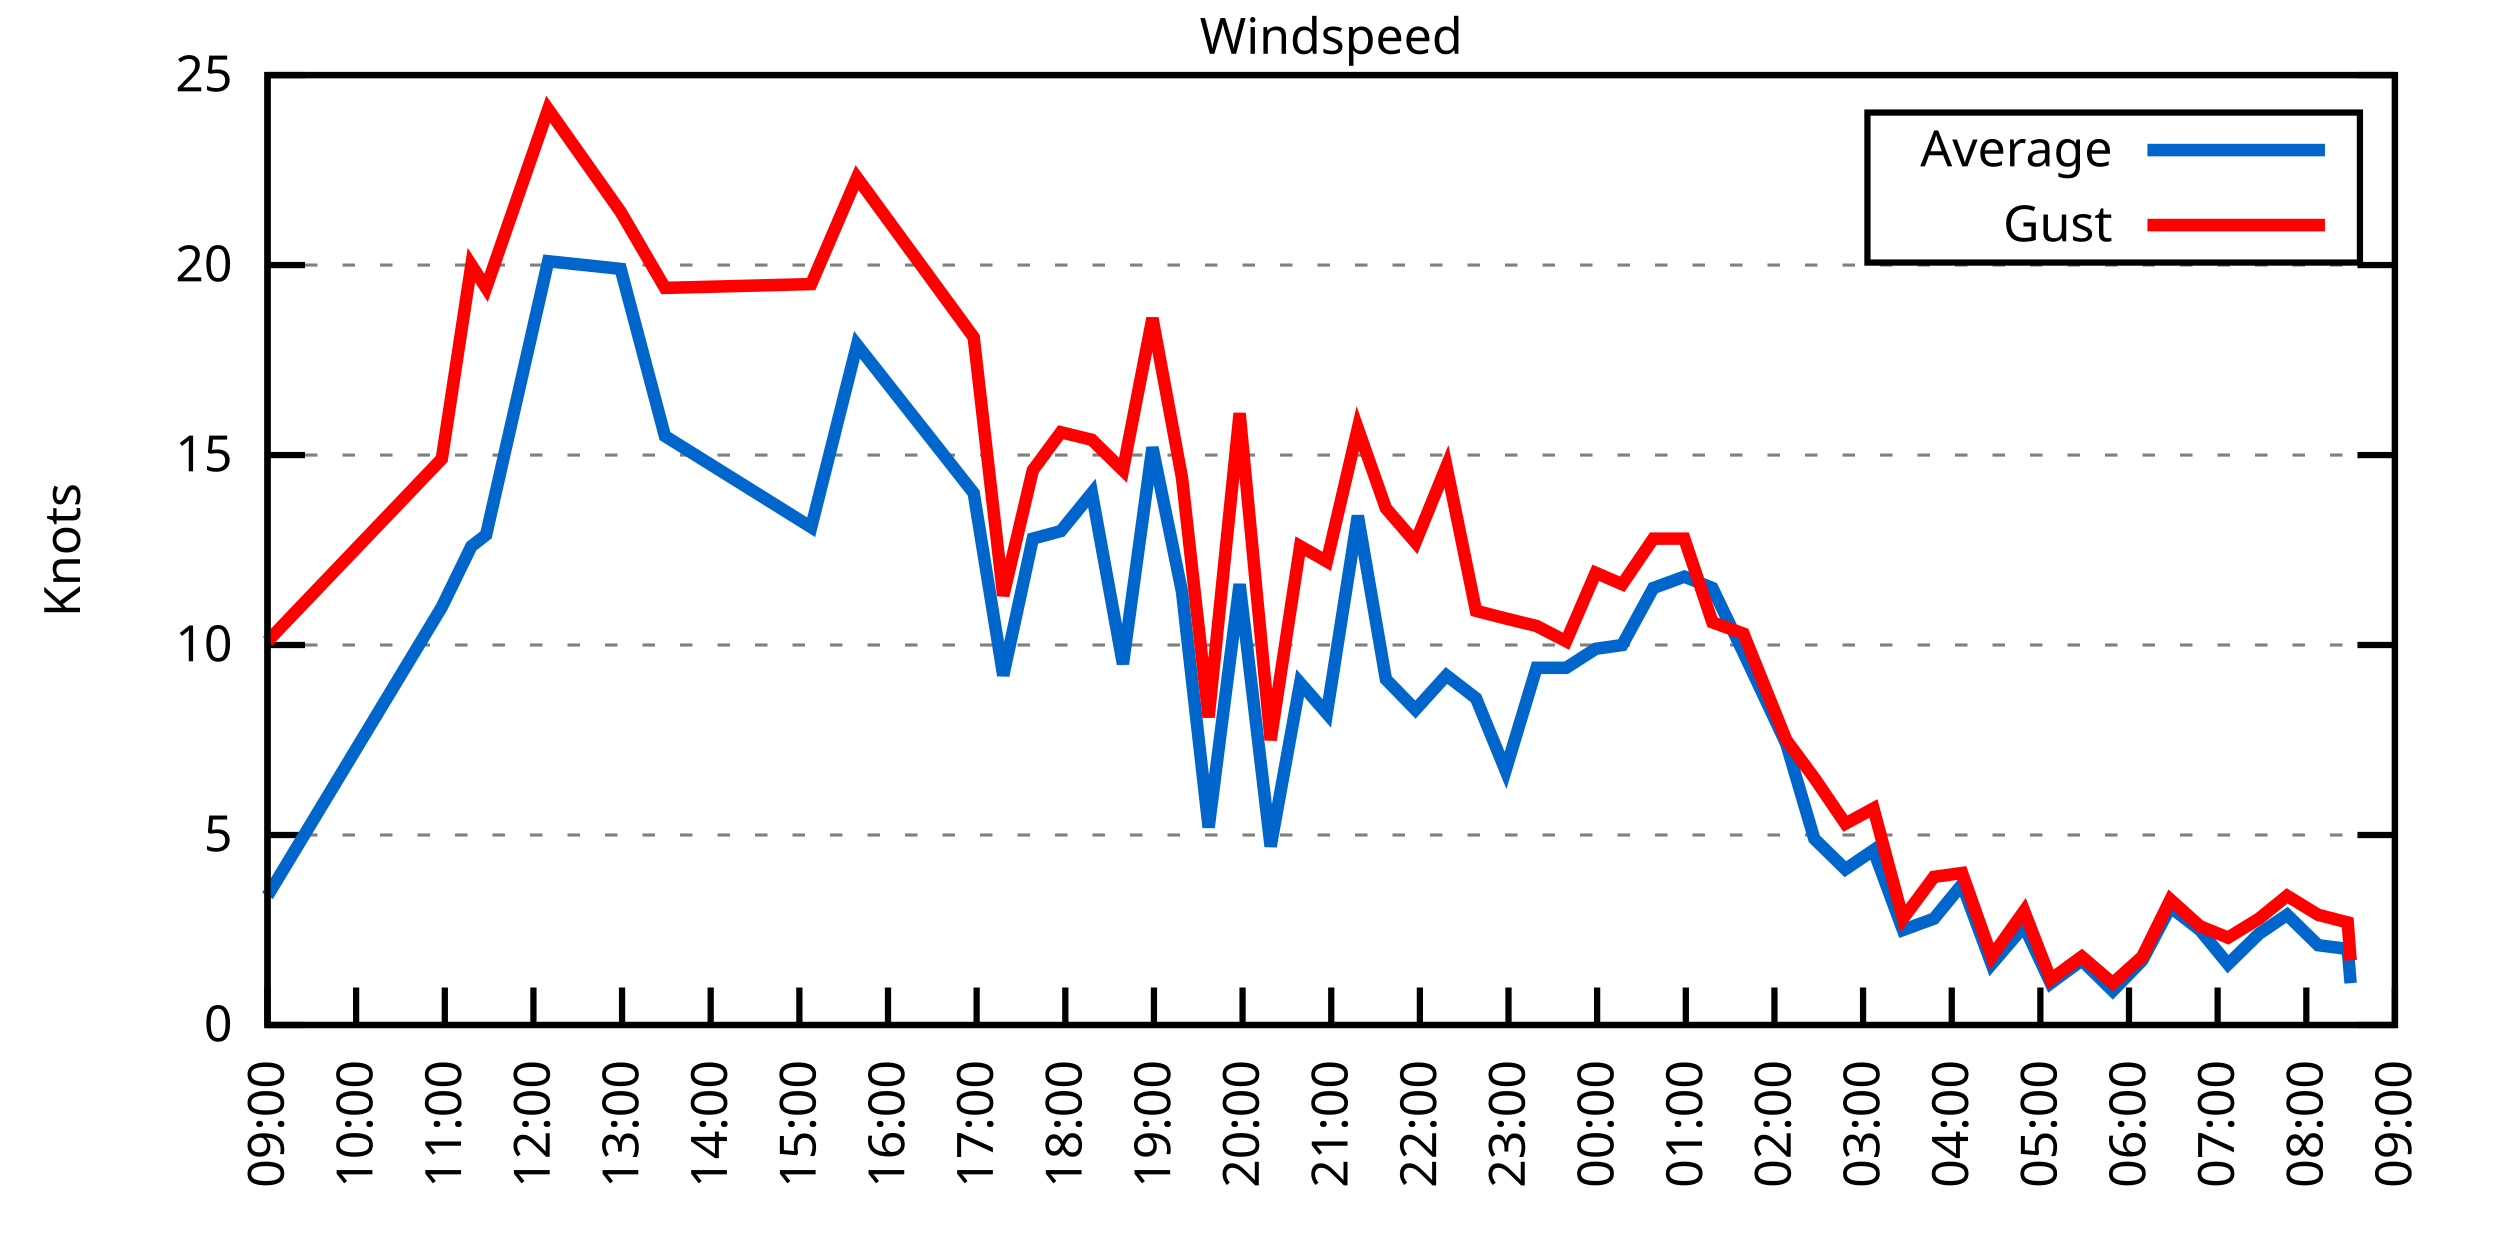
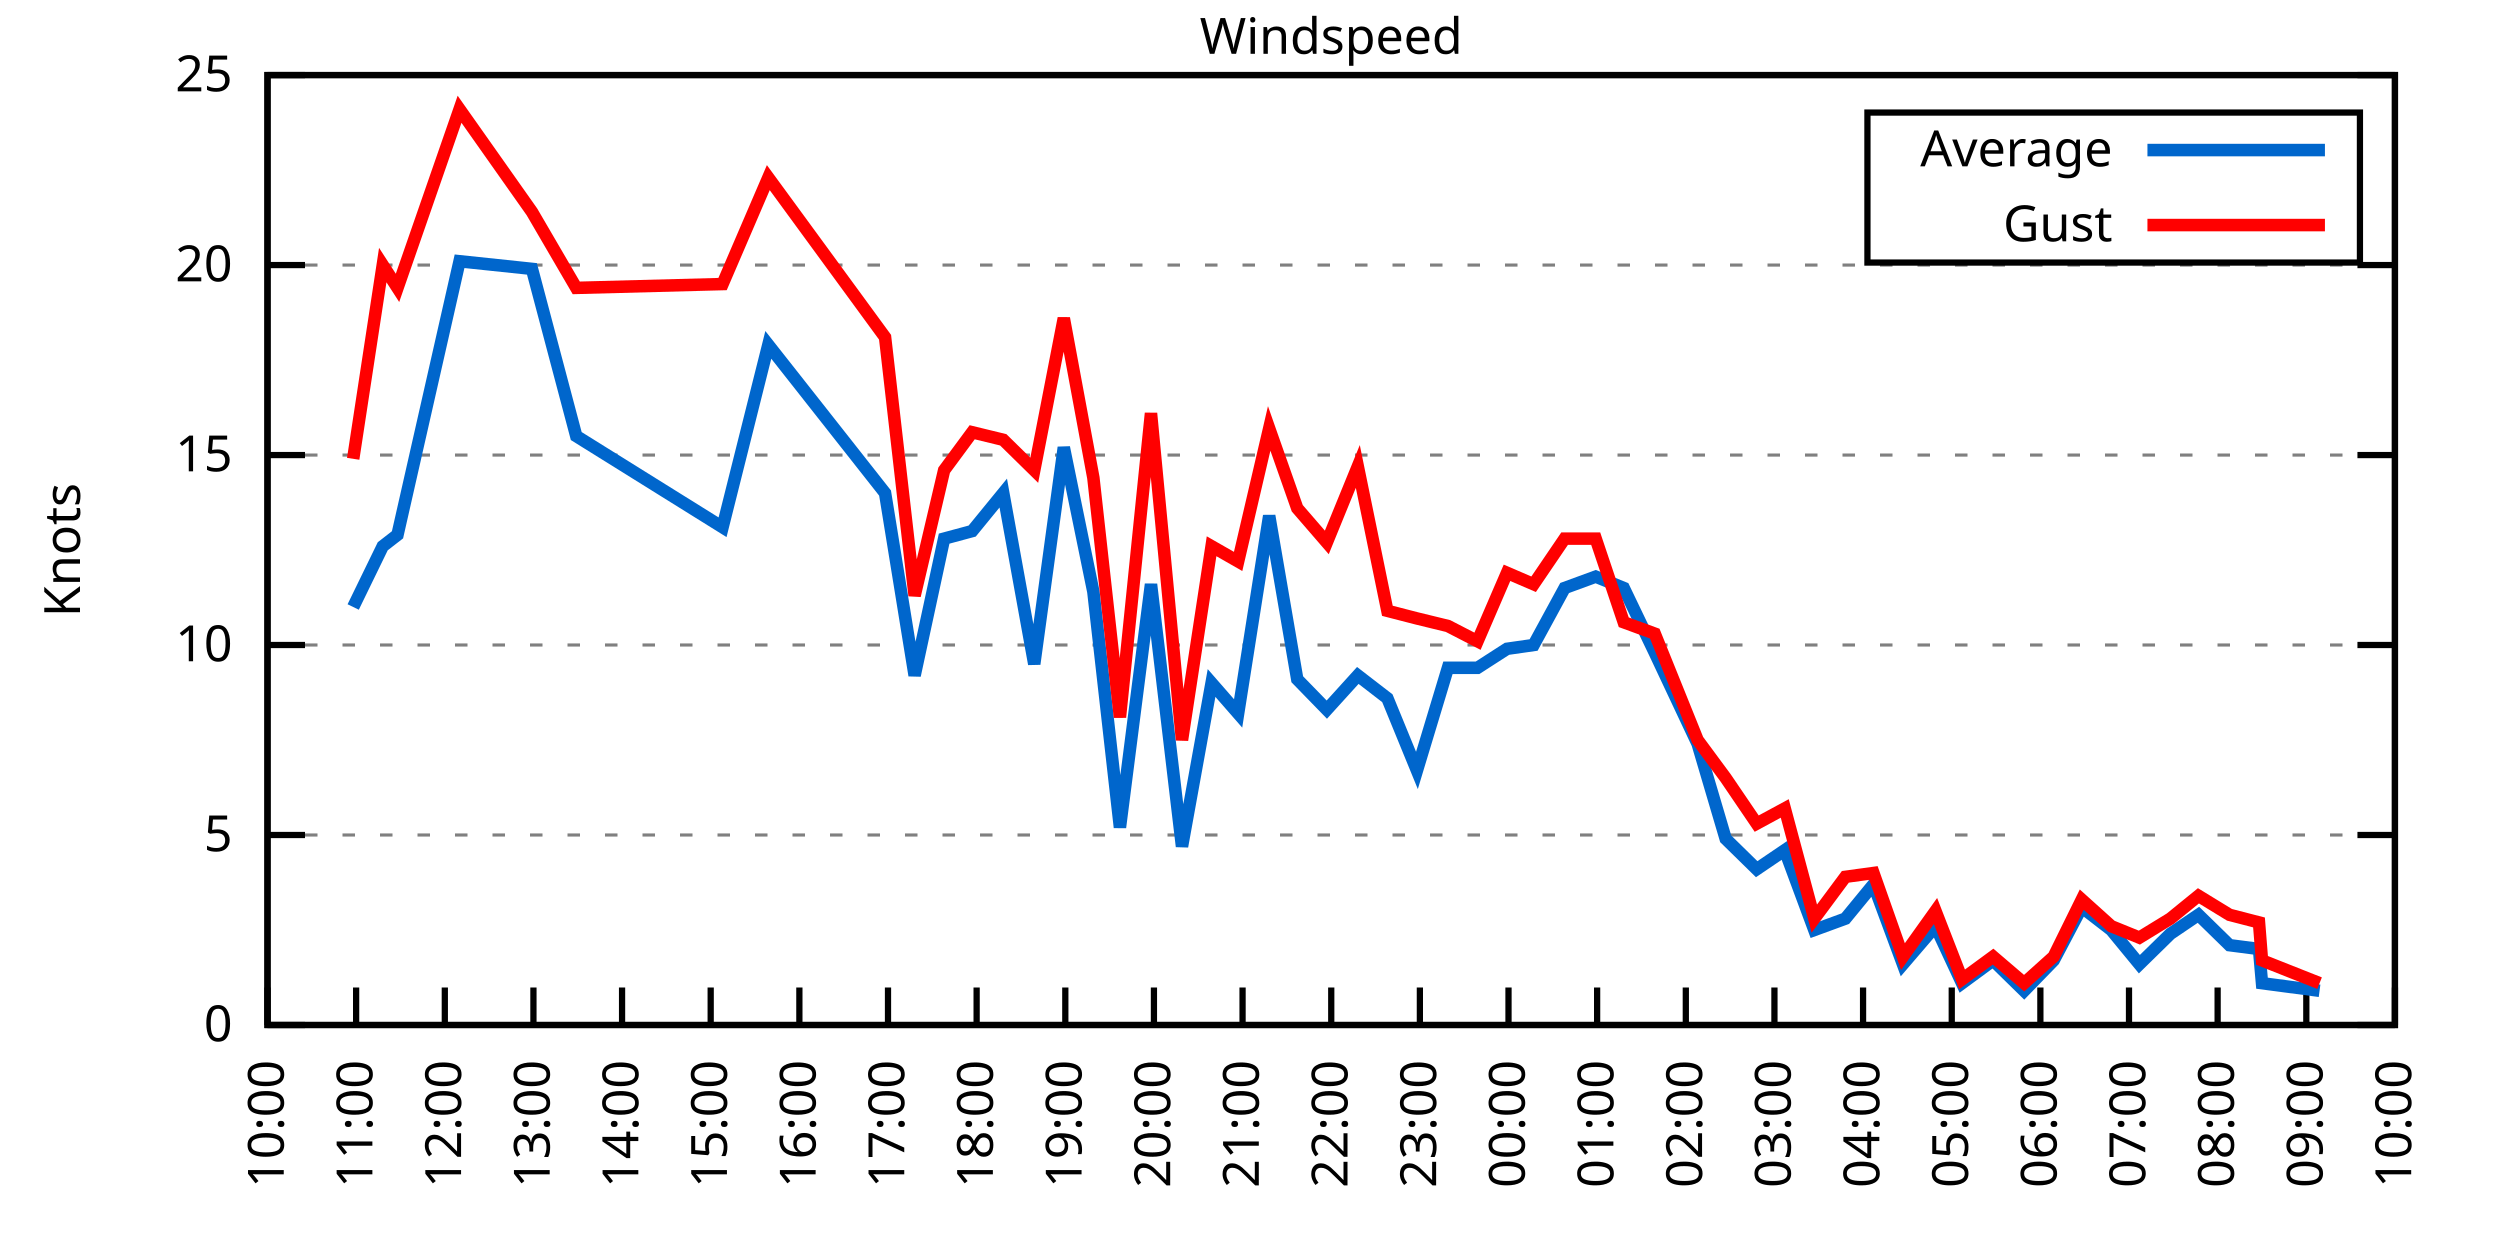
<svg xmlns="http://www.w3.org/2000/svg" xmlns:xlink="http://www.w3.org/1999/xlink" width="400" height="200" viewBox="0 0 400 200">
  <g id="gnuplot_canvas">
    <rect x="0" y="0" width="400" height="200" fill="none" />
    <defs>
      <circle id="gpDot" r="0.5" stroke-width="0.5" stroke="currentColor" />
      <path id="gpPt0" stroke-width="0.333" stroke="currentColor" d="M-1,0 h2 M0,-1 v2" />
      <path id="gpPt1" stroke-width="0.333" stroke="currentColor" d="M-1,-1 L1,1 M1,-1 L-1,1" />
      <path id="gpPt2" stroke-width="0.333" stroke="currentColor" d="M-1,0 L1,0 M0,-1 L0,1 M-1,-1 L1,1 M-1,1 L1,-1" />
      <rect id="gpPt3" stroke-width="0.333" stroke="currentColor" x="-1" y="-1" width="2" height="2" />
      <rect id="gpPt4" stroke-width="0.333" stroke="currentColor" fill="currentColor" x="-1" y="-1" width="2" height="2" />
      <circle id="gpPt5" stroke-width="0.333" stroke="currentColor" cx="0" cy="0" r="1" />
      <use xlink:href="#gpPt5" id="gpPt6" fill="currentColor" stroke="none" />
      <path id="gpPt7" stroke-width="0.333" stroke="currentColor" d="M0,-1.33 L-1.33,0.67 L1.33,0.67 z" />
      <use xlink:href="#gpPt7" id="gpPt8" fill="currentColor" stroke="none" />
      <use xlink:href="#gpPt7" id="gpPt9" stroke="currentColor" transform="rotate(180)" />
      <use xlink:href="#gpPt9" id="gpPt10" fill="currentColor" stroke="none" />
      <use xlink:href="#gpPt3" id="gpPt11" stroke="currentColor" transform="rotate(45)" />
      <use xlink:href="#gpPt11" id="gpPt12" fill="currentColor" stroke="none" />
      <path id="gpPt13" stroke-width="0.333" stroke="currentColor" d="M0,1.330 L1.265,0.411 L0.782,-1.067 L-0.782,-1.076 L-1.265,0.411 z" />
      <use xlink:href="#gpPt13" id="gpPt14" fill="currentColor" stroke="none" />
      <filter id="textbox" filterUnits="objectBoundingBox" x="0" y="0" height="1" width="1">
        <feFlood flood-color="white" flood-opacity="1" result="bgnd" />
        <feComposite in="SourceGraphic" in2="bgnd" operator="atop" />
      </filter>
      <filter id="greybox" filterUnits="objectBoundingBox" x="0" y="0" height="1" width="1">
        <feFlood flood-color="lightgrey" flood-opacity="1" result="grey" />
        <feComposite in="SourceGraphic" in2="grey" operator="atop" />
      </filter>
    </defs>
    <g fill="none" color="white" stroke="currentColor" stroke-width="1.00" stroke-linecap="butt" stroke-linejoin="miter">
</g>
    <g fill="none" color="black" stroke="currentColor" stroke-width="1.00" stroke-linecap="butt" stroke-linejoin="miter">
      <g stroke="none" shape-rendering="crispEdges">
        <polygon fill="rgb(255, 255, 255)" points="42.80,164.00 383.18,164.00 383.18,12.02 42.80,12.02 " />
      </g>
    </g>
    <g fill="none" color="black" stroke="currentColor" stroke-width="1.00" stroke-linecap="butt" stroke-linejoin="miter">
</g>
    <g fill="none" color="black" stroke="black" stroke-width="0.50" stroke-linecap="butt" stroke-linejoin="miter">
</g>
    <g fill="none" color="gray" stroke="currentColor" stroke-width="0.50" stroke-linecap="butt" stroke-linejoin="miter">
      <path stroke="gray" stroke-dasharray="2,4" class="gridline" d="M42.80,164.00 L383.19,164.00  " />
    </g>
    <g fill="none" color="gray" stroke="gray" stroke-width="1.00" stroke-linecap="butt" stroke-linejoin="miter">
</g>
    <g fill="none" color="black" stroke="currentColor" stroke-width="1.00" stroke-linecap="butt" stroke-linejoin="miter">
      <path stroke="black" d="M42.80,164.00 L48.80,164.00 M383.19,164.00 L377.19,164.00  " />
      <g transform="translate(37.20,166.60)" stroke="none" fill="black" font-family="Sans" font-size="8.00" text-anchor="end">
        <text>
          <tspan font-family="Sans"> 0</tspan>
        </text>
      </g>
    </g>
    <g fill="none" color="black" stroke="currentColor" stroke-width="1.00" stroke-linecap="butt" stroke-linejoin="miter">
</g>
    <g fill="none" color="black" stroke="black" stroke-width="0.50" stroke-linecap="butt" stroke-linejoin="miter">
</g>
    <g fill="none" color="gray" stroke="currentColor" stroke-width="0.50" stroke-linecap="butt" stroke-linejoin="miter">
      <path stroke="gray" stroke-dasharray="2,4" class="gridline" d="M42.80,133.60 L383.19,133.60  " />
    </g>
    <g fill="none" color="gray" stroke="gray" stroke-width="1.00" stroke-linecap="butt" stroke-linejoin="miter">
</g>
    <g fill="none" color="black" stroke="currentColor" stroke-width="1.00" stroke-linecap="butt" stroke-linejoin="miter">
      <path stroke="black" d="M42.80,133.60 L48.80,133.60 M383.19,133.60 L377.19,133.60  " />
      <g transform="translate(37.20,136.20)" stroke="none" fill="black" font-family="Sans" font-size="8.00" text-anchor="end">
        <text>
          <tspan font-family="Sans"> 5</tspan>
        </text>
      </g>
    </g>
    <g fill="none" color="black" stroke="currentColor" stroke-width="1.00" stroke-linecap="butt" stroke-linejoin="miter">
</g>
    <g fill="none" color="black" stroke="black" stroke-width="0.50" stroke-linecap="butt" stroke-linejoin="miter">
</g>
    <g fill="none" color="gray" stroke="currentColor" stroke-width="0.50" stroke-linecap="butt" stroke-linejoin="miter">
      <path stroke="gray" stroke-dasharray="2,4" class="gridline" d="M42.80,103.20 L383.19,103.20  " />
    </g>
    <g fill="none" color="gray" stroke="gray" stroke-width="1.00" stroke-linecap="butt" stroke-linejoin="miter">
</g>
    <g fill="none" color="black" stroke="currentColor" stroke-width="1.00" stroke-linecap="butt" stroke-linejoin="miter">
      <path stroke="black" d="M42.80,103.20 L48.80,103.20 M383.19,103.20 L377.19,103.20  " />
      <g transform="translate(37.20,105.80)" stroke="none" fill="black" font-family="Sans" font-size="8.00" text-anchor="end">
        <text>
          <tspan font-family="Sans"> 10</tspan>
        </text>
      </g>
    </g>
    <g fill="none" color="black" stroke="currentColor" stroke-width="1.00" stroke-linecap="butt" stroke-linejoin="miter">
</g>
    <g fill="none" color="black" stroke="black" stroke-width="0.50" stroke-linecap="butt" stroke-linejoin="miter">
</g>
    <g fill="none" color="gray" stroke="currentColor" stroke-width="0.50" stroke-linecap="butt" stroke-linejoin="miter">
      <path stroke="gray" stroke-dasharray="2,4" class="gridline" d="M42.80,72.81 L383.19,72.81  " />
    </g>
    <g fill="none" color="gray" stroke="gray" stroke-width="1.00" stroke-linecap="butt" stroke-linejoin="miter">
</g>
    <g fill="none" color="black" stroke="currentColor" stroke-width="1.00" stroke-linecap="butt" stroke-linejoin="miter">
      <path stroke="black" d="M42.80,72.81 L48.80,72.81 M383.19,72.81 L377.19,72.81  " />
      <g transform="translate(37.20,75.41)" stroke="none" fill="black" font-family="Sans" font-size="8.00" text-anchor="end">
        <text>
          <tspan font-family="Sans"> 15</tspan>
        </text>
      </g>
    </g>
    <g fill="none" color="black" stroke="currentColor" stroke-width="1.00" stroke-linecap="butt" stroke-linejoin="miter">
</g>
    <g fill="none" color="black" stroke="black" stroke-width="0.50" stroke-linecap="butt" stroke-linejoin="miter">
</g>
    <g fill="none" color="gray" stroke="currentColor" stroke-width="0.50" stroke-linecap="butt" stroke-linejoin="miter">
      <path stroke="gray" stroke-dasharray="2,4" class="gridline" d="M42.80,42.41 L383.19,42.41  " />
    </g>
    <g fill="none" color="gray" stroke="gray" stroke-width="1.00" stroke-linecap="butt" stroke-linejoin="miter">
</g>
    <g fill="none" color="black" stroke="currentColor" stroke-width="1.00" stroke-linecap="butt" stroke-linejoin="miter">
      <path stroke="black" d="M42.80,42.41 L48.80,42.41 M383.19,42.41 L377.19,42.41  " />
      <g transform="translate(37.20,45.01)" stroke="none" fill="black" font-family="Sans" font-size="8.00" text-anchor="end">
        <text>
          <tspan font-family="Sans"> 20</tspan>
        </text>
      </g>
    </g>
    <g fill="none" color="black" stroke="currentColor" stroke-width="1.00" stroke-linecap="butt" stroke-linejoin="miter">
</g>
    <g fill="none" color="black" stroke="black" stroke-width="0.50" stroke-linecap="butt" stroke-linejoin="miter">
</g>
    <g fill="none" color="gray" stroke="currentColor" stroke-width="0.50" stroke-linecap="butt" stroke-linejoin="miter">
      <path stroke="gray" stroke-dasharray="2,4" class="gridline" d="M42.80,12.01 L383.19,12.01  " />
    </g>
    <g fill="none" color="gray" stroke="gray" stroke-width="1.00" stroke-linecap="butt" stroke-linejoin="miter">
</g>
    <g fill="none" color="black" stroke="currentColor" stroke-width="1.00" stroke-linecap="butt" stroke-linejoin="miter">
      <path stroke="black" d="M42.80,12.01 L48.80,12.01 M383.19,12.01 L377.19,12.01  " />
      <g transform="translate(37.20,14.61)" stroke="none" fill="black" font-family="Sans" font-size="8.00" text-anchor="end">
        <text>
          <tspan font-family="Sans"> 25</tspan>
        </text>
      </g>
    </g>
    <g fill="none" color="black" stroke="currentColor" stroke-width="1.00" stroke-linecap="butt" stroke-linejoin="miter">
      <path stroke="black" d="M42.80,164.00 L42.80,158.00  " />
      <g transform="translate(45.40,169.60) rotate(270.00)" stroke="none" fill="black" font-family="Sans" font-size="8.00" text-anchor="end">
        <text>
-           <tspan font-family="Sans">09:00</tspan>
+           <tspan font-family="Sans">10:00</tspan>
        </text>
      </g>
    </g>
    <g fill="none" color="black" stroke="currentColor" stroke-width="1.00" stroke-linecap="butt" stroke-linejoin="miter">
      <path stroke="black" d="M56.98,164.00 L56.98,158.00  " />
      <g transform="translate(59.58,169.60) rotate(270.00)" stroke="none" fill="black" font-family="Sans" font-size="8.00" text-anchor="end">
        <text>
-           <tspan font-family="Sans">10:00</tspan>
+           <tspan font-family="Sans">11:00</tspan>
        </text>
      </g>
    </g>
    <g fill="none" color="black" stroke="currentColor" stroke-width="1.00" stroke-linecap="butt" stroke-linejoin="miter">
      <path stroke="black" d="M71.17,164.00 L71.17,158.00  " />
      <g transform="translate(73.77,169.60) rotate(270.00)" stroke="none" fill="black" font-family="Sans" font-size="8.00" text-anchor="end">
        <text>
-           <tspan font-family="Sans">11:00</tspan>
+           <tspan font-family="Sans">12:00</tspan>
        </text>
      </g>
    </g>
    <g fill="none" color="black" stroke="currentColor" stroke-width="1.00" stroke-linecap="butt" stroke-linejoin="miter">
      <path stroke="black" d="M85.35,164.00 L85.35,158.00  " />
      <g transform="translate(87.95,169.60) rotate(270.00)" stroke="none" fill="black" font-family="Sans" font-size="8.00" text-anchor="end">
        <text>
-           <tspan font-family="Sans">12:00</tspan>
+           <tspan font-family="Sans">13:00</tspan>
        </text>
      </g>
    </g>
    <g fill="none" color="black" stroke="currentColor" stroke-width="1.00" stroke-linecap="butt" stroke-linejoin="miter">
      <path stroke="black" d="M99.53,164.00 L99.53,158.00  " />
      <g transform="translate(102.13,169.60) rotate(270.00)" stroke="none" fill="black" font-family="Sans" font-size="8.00" text-anchor="end">
        <text>
-           <tspan font-family="Sans">13:00</tspan>
+           <tspan font-family="Sans">14:00</tspan>
        </text>
      </g>
    </g>
    <g fill="none" color="black" stroke="currentColor" stroke-width="1.00" stroke-linecap="butt" stroke-linejoin="miter">
      <path stroke="black" d="M113.71,164.00 L113.71,158.00  " />
      <g transform="translate(116.31,169.60) rotate(270.00)" stroke="none" fill="black" font-family="Sans" font-size="8.00" text-anchor="end">
        <text>
-           <tspan font-family="Sans">14:00</tspan>
+           <tspan font-family="Sans">15:00</tspan>
        </text>
      </g>
    </g>
    <g fill="none" color="black" stroke="currentColor" stroke-width="1.00" stroke-linecap="butt" stroke-linejoin="miter">
      <path stroke="black" d="M127.90,164.00 L127.90,158.00  " />
      <g transform="translate(130.50,169.60) rotate(270.00)" stroke="none" fill="black" font-family="Sans" font-size="8.00" text-anchor="end">
        <text>
-           <tspan font-family="Sans">15:00</tspan>
+           <tspan font-family="Sans">16:00</tspan>
        </text>
      </g>
    </g>
    <g fill="none" color="black" stroke="currentColor" stroke-width="1.00" stroke-linecap="butt" stroke-linejoin="miter">
      <path stroke="black" d="M142.08,164.00 L142.08,158.00  " />
      <g transform="translate(144.68,169.60) rotate(270.00)" stroke="none" fill="black" font-family="Sans" font-size="8.00" text-anchor="end">
        <text>
-           <tspan font-family="Sans">16:00</tspan>
+           <tspan font-family="Sans">17:00</tspan>
        </text>
      </g>
    </g>
    <g fill="none" color="black" stroke="currentColor" stroke-width="1.00" stroke-linecap="butt" stroke-linejoin="miter">
      <path stroke="black" d="M156.26,164.00 L156.26,158.00  " />
      <g transform="translate(158.86,169.60) rotate(270.00)" stroke="none" fill="black" font-family="Sans" font-size="8.00" text-anchor="end">
        <text>
-           <tspan font-family="Sans">17:00</tspan>
+           <tspan font-family="Sans">18:00</tspan>
        </text>
      </g>
    </g>
    <g fill="none" color="black" stroke="currentColor" stroke-width="1.00" stroke-linecap="butt" stroke-linejoin="miter">
      <path stroke="black" d="M170.45,164.00 L170.45,158.00  " />
      <g transform="translate(173.05,169.60) rotate(270.00)" stroke="none" fill="black" font-family="Sans" font-size="8.00" text-anchor="end">
        <text>
-           <tspan font-family="Sans">18:00</tspan>
+           <tspan font-family="Sans">19:00</tspan>
        </text>
      </g>
    </g>
    <g fill="none" color="black" stroke="currentColor" stroke-width="1.00" stroke-linecap="butt" stroke-linejoin="miter">
      <path stroke="black" d="M184.63,164.00 L184.63,158.00  " />
      <g transform="translate(187.23,169.60) rotate(270.00)" stroke="none" fill="black" font-family="Sans" font-size="8.00" text-anchor="end">
        <text>
-           <tspan font-family="Sans">19:00</tspan>
+           <tspan font-family="Sans">20:00</tspan>
        </text>
      </g>
    </g>
    <g fill="none" color="black" stroke="currentColor" stroke-width="1.00" stroke-linecap="butt" stroke-linejoin="miter">
      <path stroke="black" d="M198.81,164.00 L198.81,158.00  " />
      <g transform="translate(201.41,169.60) rotate(270.00)" stroke="none" fill="black" font-family="Sans" font-size="8.00" text-anchor="end">
        <text>
-           <tspan font-family="Sans">20:00</tspan>
+           <tspan font-family="Sans">21:00</tspan>
        </text>
      </g>
    </g>
    <g fill="none" color="black" stroke="currentColor" stroke-width="1.00" stroke-linecap="butt" stroke-linejoin="miter">
      <path stroke="black" d="M213.00,164.00 L213.00,158.00  " />
      <g transform="translate(215.60,169.60) rotate(270.00)" stroke="none" fill="black" font-family="Sans" font-size="8.00" text-anchor="end">
        <text>
-           <tspan font-family="Sans">21:00</tspan>
+           <tspan font-family="Sans">22:00</tspan>
        </text>
      </g>
    </g>
    <g fill="none" color="black" stroke="currentColor" stroke-width="1.00" stroke-linecap="butt" stroke-linejoin="miter">
      <path stroke="black" d="M227.18,164.00 L227.18,158.00  " />
      <g transform="translate(229.78,169.60) rotate(270.00)" stroke="none" fill="black" font-family="Sans" font-size="8.00" text-anchor="end">
        <text>
-           <tspan font-family="Sans">22:00</tspan>
+           <tspan font-family="Sans">23:00</tspan>
        </text>
      </g>
    </g>
    <g fill="none" color="black" stroke="currentColor" stroke-width="1.00" stroke-linecap="butt" stroke-linejoin="miter">
      <path stroke="black" d="M241.36,164.00 L241.36,158.00  " />
      <g transform="translate(243.96,169.60) rotate(270.00)" stroke="none" fill="black" font-family="Sans" font-size="8.00" text-anchor="end">
        <text>
-           <tspan font-family="Sans">23:00</tspan>
+           <tspan font-family="Sans">00:00</tspan>
        </text>
      </g>
    </g>
    <g fill="none" color="black" stroke="currentColor" stroke-width="1.00" stroke-linecap="butt" stroke-linejoin="miter">
      <path stroke="black" d="M255.54,164.00 L255.54,158.00  " />
      <g transform="translate(258.14,169.60) rotate(270.00)" stroke="none" fill="black" font-family="Sans" font-size="8.00" text-anchor="end">
        <text>
-           <tspan font-family="Sans">00:00</tspan>
+           <tspan font-family="Sans">01:00</tspan>
        </text>
      </g>
    </g>
    <g fill="none" color="black" stroke="currentColor" stroke-width="1.00" stroke-linecap="butt" stroke-linejoin="miter">
      <path stroke="black" d="M269.73,164.00 L269.73,158.00  " />
      <g transform="translate(272.33,169.60) rotate(270.00)" stroke="none" fill="black" font-family="Sans" font-size="8.00" text-anchor="end">
        <text>
-           <tspan font-family="Sans">01:00</tspan>
+           <tspan font-family="Sans">02:00</tspan>
        </text>
      </g>
    </g>
    <g fill="none" color="black" stroke="currentColor" stroke-width="1.00" stroke-linecap="butt" stroke-linejoin="miter">
      <path stroke="black" d="M283.91,164.00 L283.91,158.00  " />
      <g transform="translate(286.51,169.60) rotate(270.00)" stroke="none" fill="black" font-family="Sans" font-size="8.00" text-anchor="end">
        <text>
-           <tspan font-family="Sans">02:00</tspan>
+           <tspan font-family="Sans">03:00</tspan>
        </text>
      </g>
    </g>
    <g fill="none" color="black" stroke="currentColor" stroke-width="1.00" stroke-linecap="butt" stroke-linejoin="miter">
      <path stroke="black" d="M298.09,164.00 L298.09,158.00  " />
      <g transform="translate(300.69,169.60) rotate(270.00)" stroke="none" fill="black" font-family="Sans" font-size="8.00" text-anchor="end">
        <text>
-           <tspan font-family="Sans">03:00</tspan>
+           <tspan font-family="Sans">04:00</tspan>
        </text>
      </g>
    </g>
    <g fill="none" color="black" stroke="currentColor" stroke-width="1.00" stroke-linecap="butt" stroke-linejoin="miter">
      <path stroke="black" d="M312.28,164.00 L312.28,158.00  " />
      <g transform="translate(314.88,169.60) rotate(270.00)" stroke="none" fill="black" font-family="Sans" font-size="8.00" text-anchor="end">
        <text>
-           <tspan font-family="Sans">04:00</tspan>
+           <tspan font-family="Sans">05:00</tspan>
        </text>
      </g>
    </g>
    <g fill="none" color="black" stroke="currentColor" stroke-width="1.00" stroke-linecap="butt" stroke-linejoin="miter">
      <path stroke="black" d="M326.46,164.00 L326.46,158.00  " />
      <g transform="translate(329.06,169.60) rotate(270.00)" stroke="none" fill="black" font-family="Sans" font-size="8.00" text-anchor="end">
        <text>
-           <tspan font-family="Sans">05:00</tspan>
+           <tspan font-family="Sans">06:00</tspan>
        </text>
      </g>
    </g>
    <g fill="none" color="black" stroke="currentColor" stroke-width="1.00" stroke-linecap="butt" stroke-linejoin="miter">
      <path stroke="black" d="M340.64,164.00 L340.64,158.00  " />
      <g transform="translate(343.24,169.60) rotate(270.00)" stroke="none" fill="black" font-family="Sans" font-size="8.00" text-anchor="end">
        <text>
-           <tspan font-family="Sans">06:00</tspan>
+           <tspan font-family="Sans">07:00</tspan>
        </text>
      </g>
    </g>
    <g fill="none" color="black" stroke="currentColor" stroke-width="1.00" stroke-linecap="butt" stroke-linejoin="miter">
      <path stroke="black" d="M354.82,164.00 L354.82,158.00  " />
      <g transform="translate(357.42,169.60) rotate(270.00)" stroke="none" fill="black" font-family="Sans" font-size="8.00" text-anchor="end">
        <text>
-           <tspan font-family="Sans">07:00</tspan>
+           <tspan font-family="Sans">08:00</tspan>
        </text>
      </g>
    </g>
    <g fill="none" color="black" stroke="currentColor" stroke-width="1.00" stroke-linecap="butt" stroke-linejoin="miter">
      <path stroke="black" d="M369.01,164.00 L369.01,158.00  " />
      <g transform="translate(371.61,169.60) rotate(270.00)" stroke="none" fill="black" font-family="Sans" font-size="8.00" text-anchor="end">
        <text>
-           <tspan font-family="Sans">08:00</tspan>
+           <tspan font-family="Sans">09:00</tspan>
        </text>
      </g>
    </g>
    <g fill="none" color="black" stroke="currentColor" stroke-width="1.00" stroke-linecap="butt" stroke-linejoin="miter">
      <path stroke="black" d="M383.19,164.00 L383.19,158.00  " />
      <g transform="translate(385.79,169.60) rotate(270.00)" stroke="none" fill="black" font-family="Sans" font-size="8.00" text-anchor="end">
        <text>
-           <tspan font-family="Sans">09:00</tspan>
+           <tspan font-family="Sans">10:00</tspan>
        </text>
      </g>
    </g>
    <g fill="none" color="black" stroke="currentColor" stroke-width="1.00" stroke-linecap="butt" stroke-linejoin="miter">
</g>
    <g fill="none" color="black" stroke="currentColor" stroke-width="1.00" stroke-linecap="butt" stroke-linejoin="miter">
      <path stroke="black" d="M42.80,12.01 L42.80,164.00 L383.19,164.00 L383.19,12.01 L42.80,12.01 Z  " />
    </g>
    <g fill="none" color="black" stroke="currentColor" stroke-width="1.00" stroke-linecap="butt" stroke-linejoin="miter">
</g>
    <g fill="none" color="black" stroke="currentColor" stroke-width="1.00" stroke-linecap="butt" stroke-linejoin="miter">
      <path stroke="black" d="M298.79,42.01 L298.79,18.01 L377.59,18.01 L377.59,42.01 L298.79,42.01 Z  " />
    </g>
    <g id="Windspeed_plot_1">
      <g fill="none" color="white" stroke="black" stroke-width="2.00" stroke-linecap="butt" stroke-linejoin="miter">
</g>
      <g fill="none" color="black" stroke="currentColor" stroke-width="2.00" stroke-linecap="butt" stroke-linejoin="miter">
        <g transform="translate(337.99,26.61)" stroke="none" fill="black" font-family="Sans" font-size="8.00" text-anchor="end">
          <text>
            <tspan font-family="Sans">Average</tspan>
          </text>
        </g>
      </g>
      <g fill="none" color="black" stroke="currentColor" stroke-width="2.00" stroke-linecap="butt" stroke-linejoin="miter">
-         <path stroke="rgb(  0, 102, 204)" d="M343.59,24.01 L371.99,24.01 M42.80,143.33 L70.69,97.12 L75.42,87.40 L77.78,85.57 L87.71,41.80 L99.30,43.02   L106.39,69.77 L129.79,84.36 L137.12,55.18 L155.79,78.89 L160.52,108.07 L165.25,86.18 L169.74,84.97 L174.70,78.89   L179.67,106.24 L184.39,71.59 L189.12,94.69 L193.38,132.39 L198.34,93.48 L203.30,135.43 L208.03,109.28 L212.29,114.15   L217.25,82.53 L221.74,108.68 L226.47,113.54 L231.43,108.07 L236.16,111.72 L240.89,123.27 L245.85,106.85 L250.58,106.85   L255.31,103.81 L259.56,103.20 L264.53,94.08 L269.49,92.26 L273.98,94.08 L278.95,104.42 L285.80,119.01 L290.29,134.21   L295.26,139.07 L299.75,136.03 L304.47,148.80 L309.44,146.98 L313.93,141.51 L318.66,154.27 L323.86,148.19 L328.11,157.31   L333.08,153.66 L338.04,158.53 L342.77,153.66 L347.26,145.15 L351.99,148.80 L356.48,154.27 L361.44,149.41 L365.93,146.37   L370.90,151.23 L375.63,151.84 L376.10,157.31  " />
+         <path stroke="rgb(  0, 102, 204)" d="M343.59,24.01 L371.99,24.01 M56.51,97.12 L61.24,87.40 L63.60,85.57 L73.53,41.80 L85.11,43.02 L92.20,69.77   L115.61,84.36 L122.93,55.18 L141.61,78.89 L146.34,108.07 L151.06,86.18 L155.55,84.97 L160.52,78.89 L165.48,106.24   L170.21,71.59 L174.94,94.69 L179.19,132.39 L184.16,93.48 L189.12,135.43 L193.85,109.28 L198.10,114.15 L203.07,82.53   L207.56,108.68 L212.29,113.54 L217.25,108.07 L221.98,111.72 L226.71,123.27 L231.67,106.85 L236.40,106.85 L241.12,103.81   L245.38,103.20 L250.34,94.08 L255.31,92.26 L259.80,94.08 L264.76,104.42 L271.62,119.01 L276.11,134.21 L281.07,139.07   L285.56,136.03 L290.29,148.80 L295.26,146.98 L299.75,141.51 L304.47,154.27 L309.68,148.19 L313.93,157.31 L318.89,153.66   L323.86,158.53 L328.59,153.66 L333.08,145.15 L337.80,148.80 L342.30,154.27 L347.26,149.41 L351.75,146.37 L356.72,151.23   L361.44,151.84 L361.92,157.31 L371.13,158.53  " />
      </g>
    </g>
    <g id="Windspeed_plot_2">
      <g fill="none" color="black" stroke="currentColor" stroke-width="2.00" stroke-linecap="butt" stroke-linejoin="miter">
        <g transform="translate(337.99,38.61)" stroke="none" fill="black" font-family="Sans" font-size="8.00" text-anchor="end">
          <text>
            <tspan font-family="Sans">Gust</tspan>
          </text>
        </g>
      </g>
      <g fill="none" color="black" stroke="currentColor" stroke-width="2.00" stroke-linecap="butt" stroke-linejoin="miter">
-         <path stroke="rgb(255,   0,   0)" d="M343.59,36.01 L371.99,36.01 M42.80,102.60 L70.69,73.41 L75.42,42.41 L77.78,46.06 L87.71,17.48 L99.30,33.90   L106.39,46.06 L129.79,45.45 L137.12,28.42 L155.79,53.96 L160.52,95.30 L165.25,75.24 L169.74,69.16 L174.70,70.37   L179.67,75.24 L184.39,50.92 L189.12,76.45 L193.38,114.76 L198.34,66.12 L203.30,118.40 L208.03,87.40 L212.29,89.83   L217.25,68.55 L221.74,81.32 L226.47,86.79 L231.43,74.63 L236.16,97.73 L240.89,98.95 L245.85,100.16 L250.58,102.60   L255.31,91.65 L259.56,93.48 L264.53,86.18 L269.49,86.18 L273.98,99.56 L278.95,101.38 L285.80,118.40 L290.29,124.48   L295.26,131.78 L299.75,129.35 L304.47,146.98 L309.44,140.29 L313.93,139.68 L318.66,153.06 L323.86,145.76 L328.11,156.70   L333.08,153.06 L338.04,157.31 L342.77,153.06 L347.26,143.94 L351.99,148.19 L356.48,150.02 L361.44,146.98 L365.93,143.33   L370.90,146.37 L375.63,147.59 L376.10,153.66  " />
+         <path stroke="rgb(255,   0,   0)" d="M343.59,36.01 L371.99,36.01 M56.51,73.41 L61.24,42.41 L63.60,46.06 L73.53,17.48 L85.11,33.90 L92.20,46.06   L115.61,45.45 L122.93,28.42 L141.61,53.96 L146.34,95.30 L151.06,75.24 L155.55,69.16 L160.52,70.37 L165.48,75.24   L170.21,50.92 L174.94,76.45 L179.19,114.76 L184.16,66.12 L189.12,118.40 L193.85,87.40 L198.10,89.83 L203.07,68.55   L207.56,81.32 L212.29,86.79 L217.25,74.63 L221.98,97.73 L226.71,98.95 L231.67,100.16 L236.40,102.60 L241.12,91.65   L245.38,93.48 L250.34,86.18 L255.31,86.18 L259.80,99.56 L264.76,101.38 L271.62,118.40 L276.11,124.48 L281.07,131.78   L285.56,129.35 L290.29,146.98 L295.26,140.29 L299.75,139.68 L304.47,153.06 L309.68,145.76 L313.93,156.70 L318.89,153.06   L323.86,157.31 L328.59,153.06 L333.08,143.94 L337.80,148.19 L342.30,150.02 L347.26,146.98 L351.75,143.33 L356.72,146.37   L361.44,147.59 L361.92,153.66 L371.13,157.31  " />
      </g>
    </g>
    <g fill="none" color="black" stroke="currentColor" stroke-width="2.00" stroke-linecap="butt" stroke-linejoin="miter">
</g>
    <g fill="none" color="black" stroke="black" stroke-width="1.00" stroke-linecap="butt" stroke-linejoin="miter">
</g>
    <g fill="none" color="black" stroke="currentColor" stroke-width="1.00" stroke-linecap="butt" stroke-linejoin="miter">
      <path stroke="black" d="M42.80,12.01 L42.80,164.00 L383.19,164.00 L383.19,12.01 L42.80,12.01 Z  " />
      <g transform="translate(12.80,88.01) rotate(270.00)" stroke="none" fill="black" font-family="Sans" font-size="8.00" text-anchor="middle">
        <text>
          <tspan font-family="Sans">Knots</tspan>
        </text>
      </g>
    </g>
    <g fill="none" color="black" stroke="currentColor" stroke-width="1.00" stroke-linecap="butt" stroke-linejoin="miter">
</g>
    <g fill="none" color="black" stroke="currentColor" stroke-width="1.00" stroke-linecap="butt" stroke-linejoin="miter">
      <g transform="translate(212.99,8.61)" stroke="none" fill="black" font-family="Sans" font-size="8.00" text-anchor="middle">
        <text>
          <tspan font-family="Sans">Windspeed</tspan>
        </text>
      </g>
    </g>
    <g fill="none" color="black" stroke="currentColor" stroke-width="1.00" stroke-linecap="butt" stroke-linejoin="miter">
</g>
  </g>
</svg>
